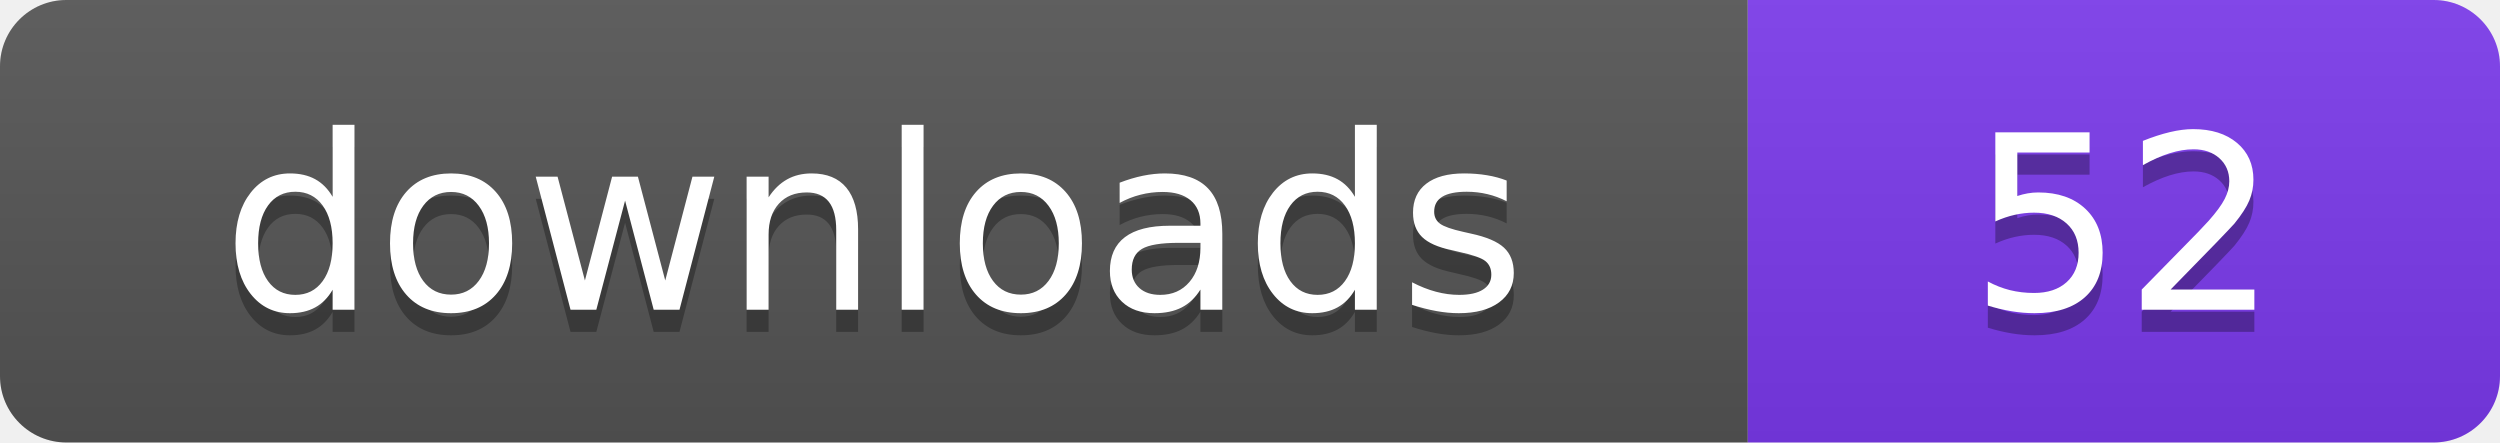
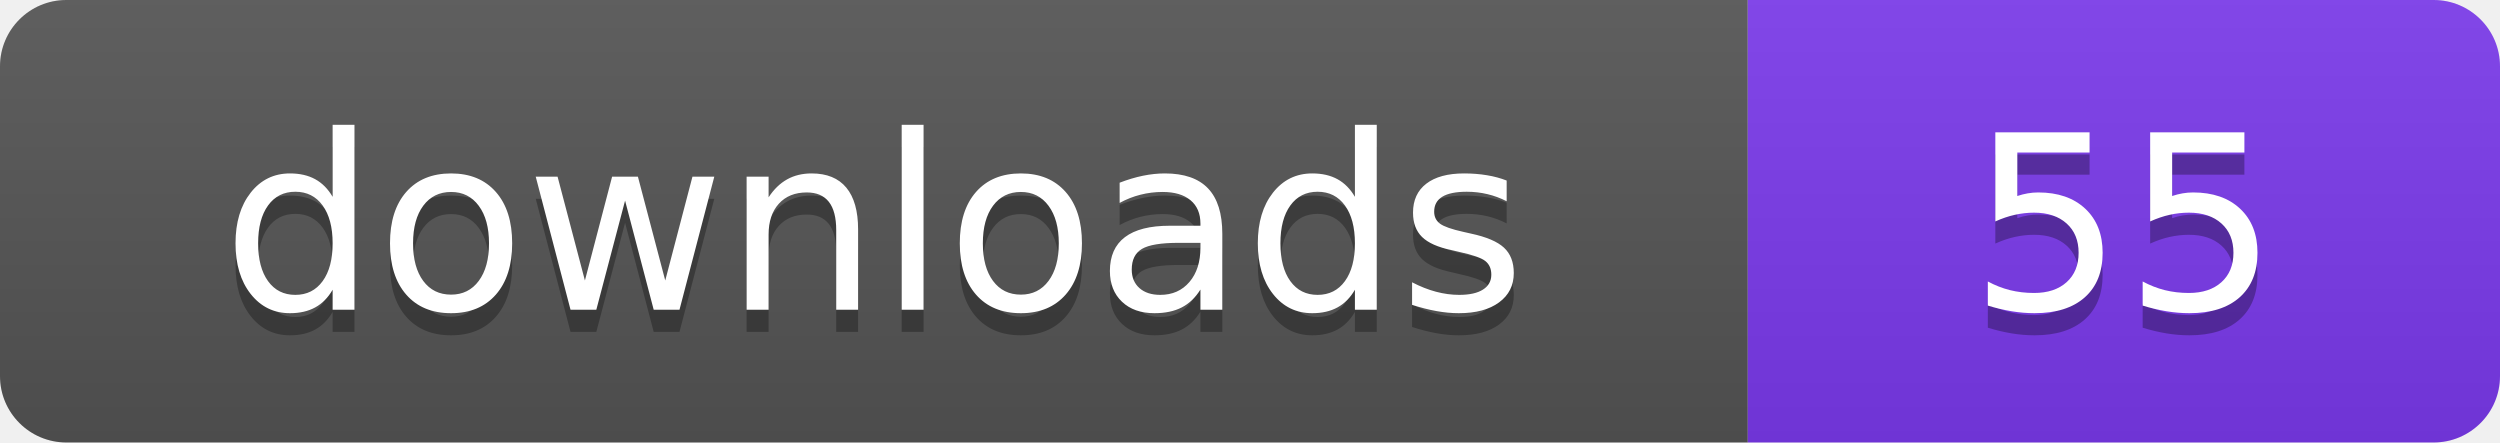
- <svg xmlns="http://www.w3.org/2000/svg" width="113" height="20" viewBox="0 0 113 20" role="img" aria-label="downloads: 52">
+ <svg xmlns="http://www.w3.org/2000/svg" width="113" height="20" viewBox="0 0 113 20" role="img" aria-label="downloads: 55">
  <linearGradient id="s" x2="0" y2="100%">
    <stop offset="0" stop-color="#bbb" stop-opacity=".1" />
    <stop offset="1" stop-opacity=".1" />
  </linearGradient>
  <clipPath id="r">
    <rect width="113" height="20" rx="3" fill="#fff" />
  </clipPath>
  <g clip-path="url(#r)">
    <rect width="79" height="20" fill="#555555" />
    <rect x="79" width="34" height="20" fill="#7c3aed" />
    <rect width="113" height="20" fill="url(#s)" />
  </g>
  <g fill="#fff" text-anchor="middle" font-family="Verdana,Geneva,DejaVu Sans,sans-serif" font-size="110" text-rendering="geometricPrecision" transform="scale(.1)">
    <text x="395" y="150" fill="#010101" fill-opacity=".3">downloads</text>
    <text x="395" y="140">downloads</text>
-     <text x="960" y="150" fill="#010101" fill-opacity=".3">52</text>
-     <text x="960" y="140">52</text>
+     <text x="960" y="150" fill="#010101" fill-opacity=".3">55</text>
+     <text x="960" y="140">55</text>
  </g>
</svg>
